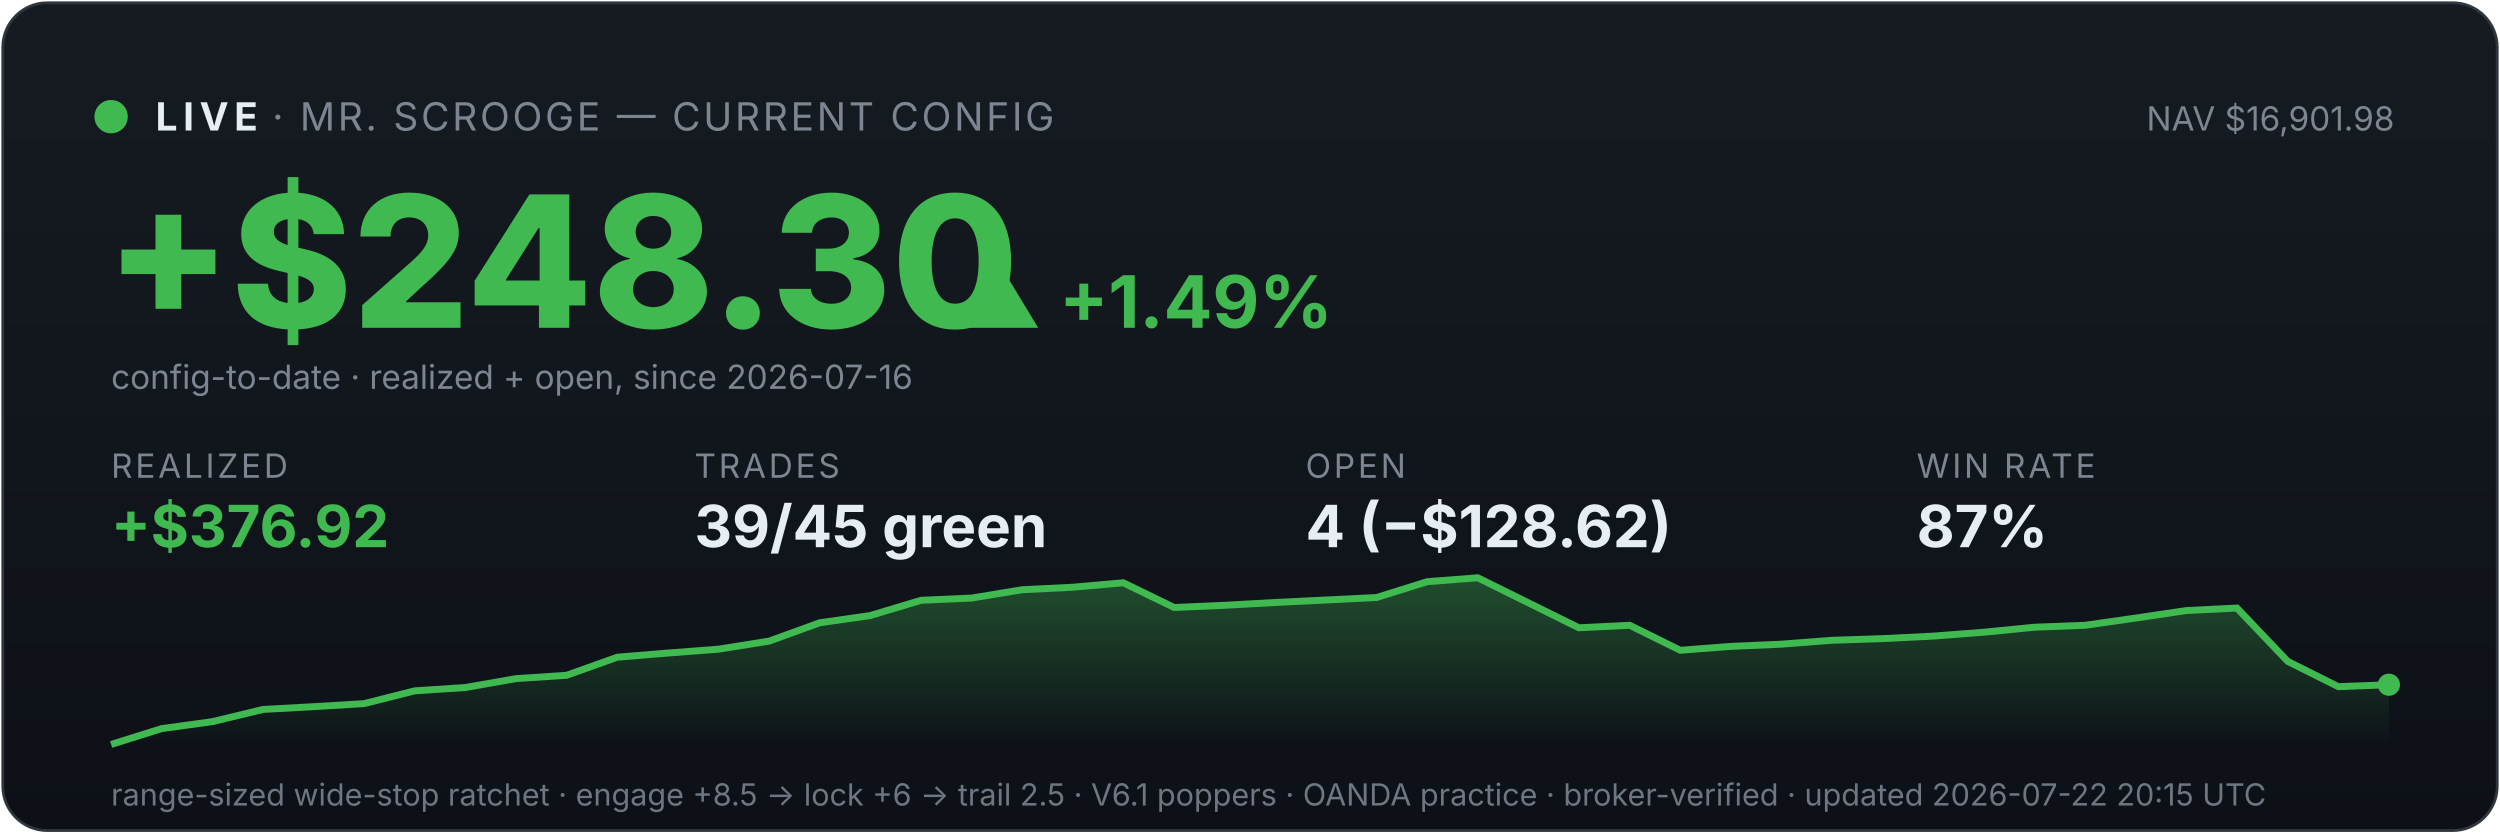
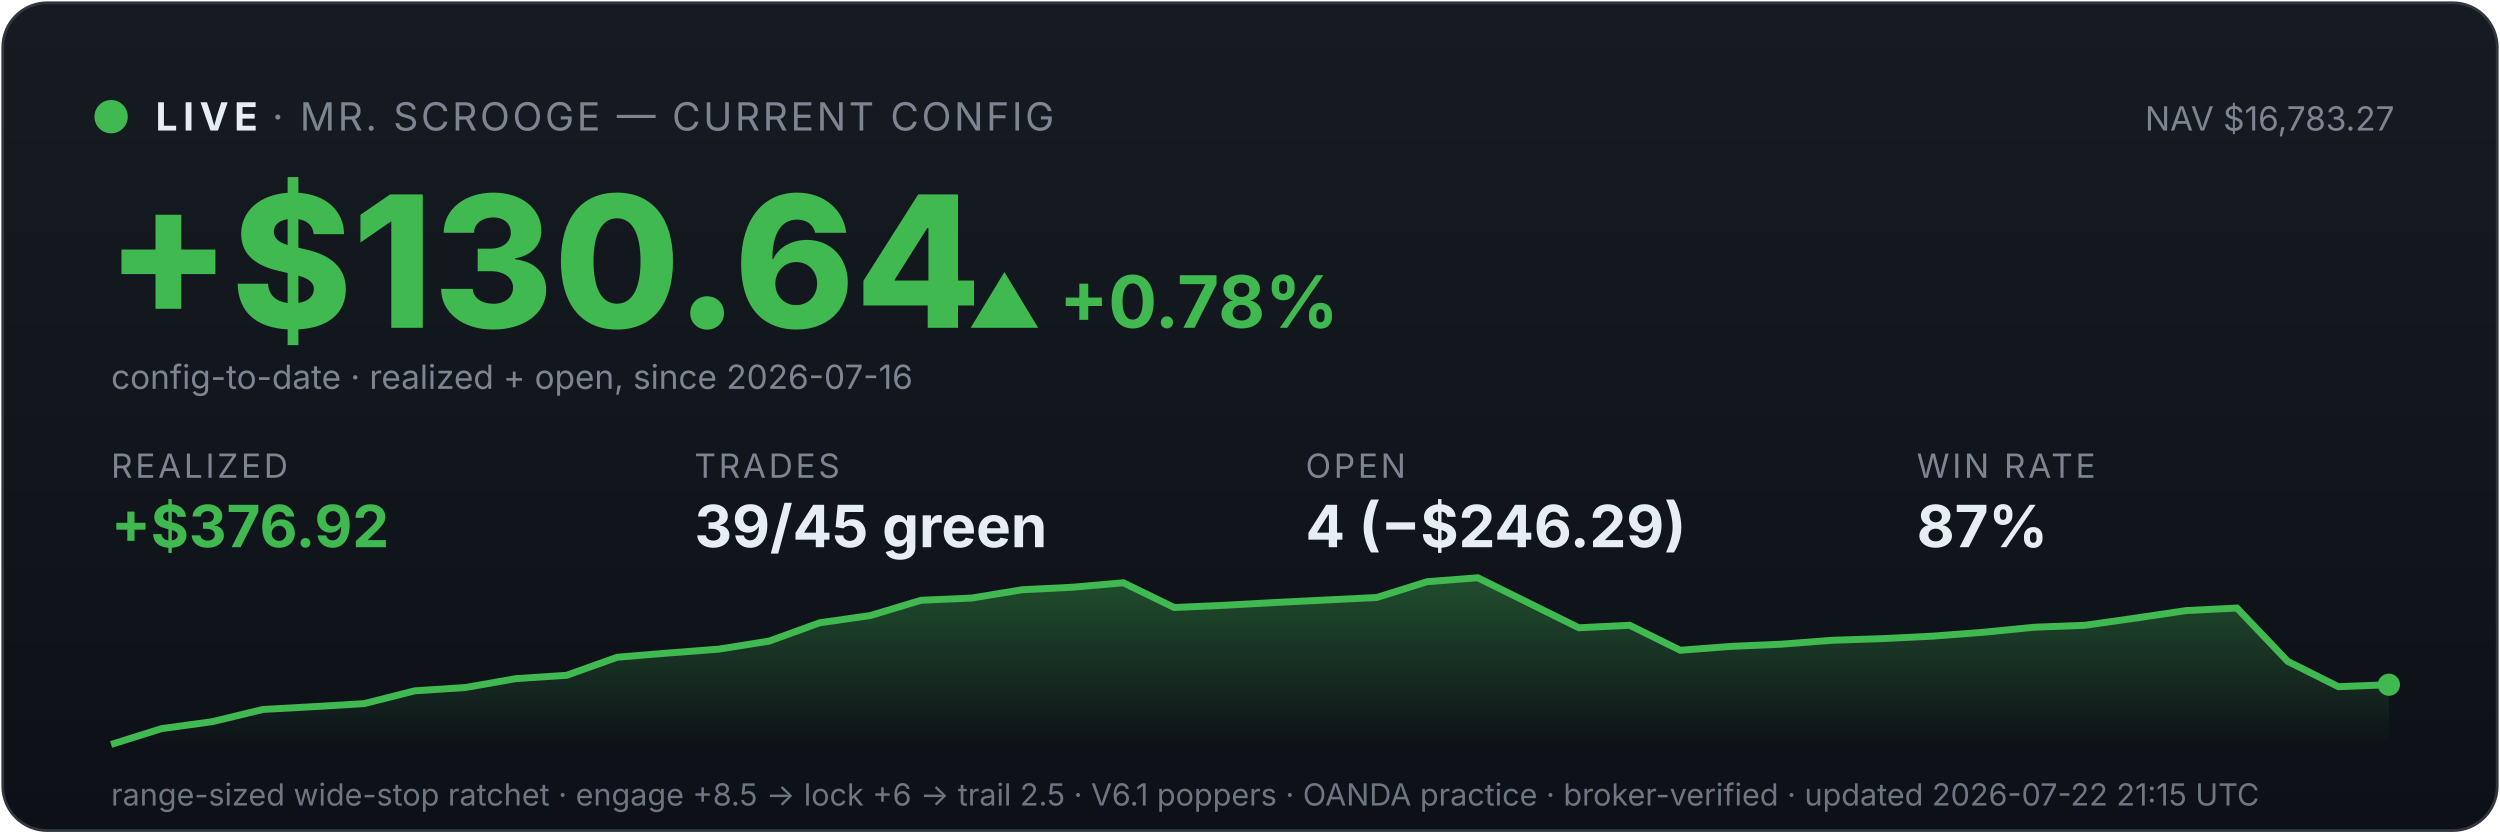
<svg xmlns="http://www.w3.org/2000/svg" viewBox="0 0 900 300" width="100%" font-family="system-ui,-apple-system,sans-serif">
  <defs>
    <linearGradient id="bg" x1="0" y1="0" x2="0" y2="1">
      <stop offset="0" stop-color="#161b22" />
      <stop offset="1" stop-color="#0d1117" />
    </linearGradient>
    <linearGradient id="fill" x1="0" y1="0" x2="0" y2="1">
      <stop offset="0" stop-color="#3fb950" stop-opacity="0.35" />
      <stop offset="1" stop-color="#3fb950" stop-opacity="0" />
    </linearGradient>
  </defs>
  <rect x="1" y="1" width="898" height="298" rx="16" fill="url(#bg)" stroke="#30363d" />
  <circle cx="40" cy="42" r="6" fill="#3fb950" />
  <text x="56" y="47" font-size="14" font-weight="700" fill="#e6edf3" letter-spacing="2">LIVE</text>
  <text x="98" y="47" font-size="14" fill="#7d8590" letter-spacing="1">· MR. SCROOGE — CURRENT CONFIG</text>
-   <text x="862" y="47" font-size="12" fill="#7d8590" text-anchor="end">NAV $16,901.98</text>
-   <text x="38" y="118" font-size="66" font-weight="800" fill="#3fb950">+$248.30</text>
-   <text x="348" y="118" font-size="26" font-weight="700" fill="#3fb950">▲ +1.49%</text>
+   <text x="862" y="47" font-size="12" fill="#7d8590" text-anchor="end">NAV $16,783.27</text>
+   <text x="38" y="118" font-size="66" font-weight="800" fill="#3fb950">+$130.64</text>
+   <text x="348" y="118" font-size="26" font-weight="700" fill="#3fb950">▲ +0.78%</text>
  <text x="40" y="140" font-size="12" fill="#7d8590">config-to-date · realized + open, since 2026-07-16</text>
  <text x="40" y="172" font-family="system-ui,-apple-system,sans-serif" font-size="12" fill="#7d8590" letter-spacing="1">REALIZED</text>
  <text x="40" y="197" font-family="system-ui,-apple-system,sans-serif" font-size="21" font-weight="700" fill="#3fb950">+$376.92</text>
  <text x="250" y="172" font-family="system-ui,-apple-system,sans-serif" font-size="12" fill="#7d8590" letter-spacing="1">TRADES</text>
  <text x="250" y="197" font-family="system-ui,-apple-system,sans-serif" font-size="21" font-weight="700" fill="#e6edf3">39/45 green</text>
  <text x="470" y="172" font-family="system-ui,-apple-system,sans-serif" font-size="12" fill="#7d8590" letter-spacing="1">OPEN</text>
-   <text x="470" y="197" font-family="system-ui,-apple-system,sans-serif" font-size="21" font-weight="700" fill="#e6edf3">4 (−$128.62)</text>
+   <text x="470" y="197" font-family="system-ui,-apple-system,sans-serif" font-size="21" font-weight="700" fill="#e6edf3">4 (−$246.29)</text>
  <text x="690" y="172" font-family="system-ui,-apple-system,sans-serif" font-size="12" fill="#7d8590" letter-spacing="1">WIN RATE</text>
  <text x="690" y="197" font-family="system-ui,-apple-system,sans-serif" font-size="21" font-weight="700" fill="#e6edf3">87%</text>
  <polygon points="40,268 40.0,268.0 58.2,262.3 76.4,259.8 94.7,255.4 112.9,254.4 131.1,253.3 149.3,248.7 167.6,247.5 185.8,244.3 204.0,243.1 222.2,236.6 240.4,235.1 258.7,233.7 276.9,230.8 295.1,224.2 313.3,221.6 331.6,216.1 349.8,215.3 368.0,212.3 386.2,211.4 404.4,209.8 422.7,218.7 440.9,217.9 459.1,216.9 477.3,216.0 495.6,215.1 513.8,209.4 532.0,208.0 550.2,217.0 568.4,226.0 586.7,225.1 604.9,234.1 623.1,232.7 641.3,231.9 659.6,230.5 677.8,229.9 696.0,229.0 714.2,227.6 732.4,225.8 750.7,225.1 768.9,222.5 787.1,219.8 805.3,218.9 823.6,238.1 841.8,247.2 860.0,246.5 860,268" fill="url(#fill)" />
  <polyline points="40.0,268.0 58.2,262.3 76.4,259.8 94.7,255.4 112.9,254.4 131.1,253.3 149.3,248.7 167.6,247.5 185.8,244.3 204.0,243.1 222.2,236.6 240.4,235.1 258.7,233.7 276.9,230.8 295.1,224.2 313.3,221.6 331.6,216.1 349.8,215.3 368.0,212.3 386.2,211.4 404.4,209.8 422.7,218.7 440.9,217.9 459.1,216.9 477.3,216.0 495.6,215.1 513.8,209.4 532.0,208.0 550.2,217.0 568.4,226.0 586.7,225.1 604.9,234.1 623.1,232.7 641.3,231.9 659.6,230.5 677.8,229.9 696.0,229.0 714.2,227.6 732.4,225.8 750.7,225.1 768.9,222.5 787.1,219.8 805.3,218.9 823.6,238.1 841.8,247.2 860.0,246.5" fill="none" stroke="#3fb950" stroke-width="2.5" />
  <circle cx="860.0" cy="246.5" r="4" fill="#3fb950" />
-   <text x="40" y="290" font-size="11" fill="#6e7681">range-sized wide-stop ratchet · engage +8.5 → lock +6 → trail 2.5 · V6.1 poppers · OANDA practice · broker-verified · updated 2026-07-22 20:15 UTC</text>
+   <text x="40" y="290" font-size="11" fill="#6e7681">range-sized wide-stop ratchet · engage +8.5 → lock +6 → trail 2.5 · V6.1 poppers · OANDA practice · broker-verified · updated 2026-07-22 21:15 UTC</text>
</svg>
